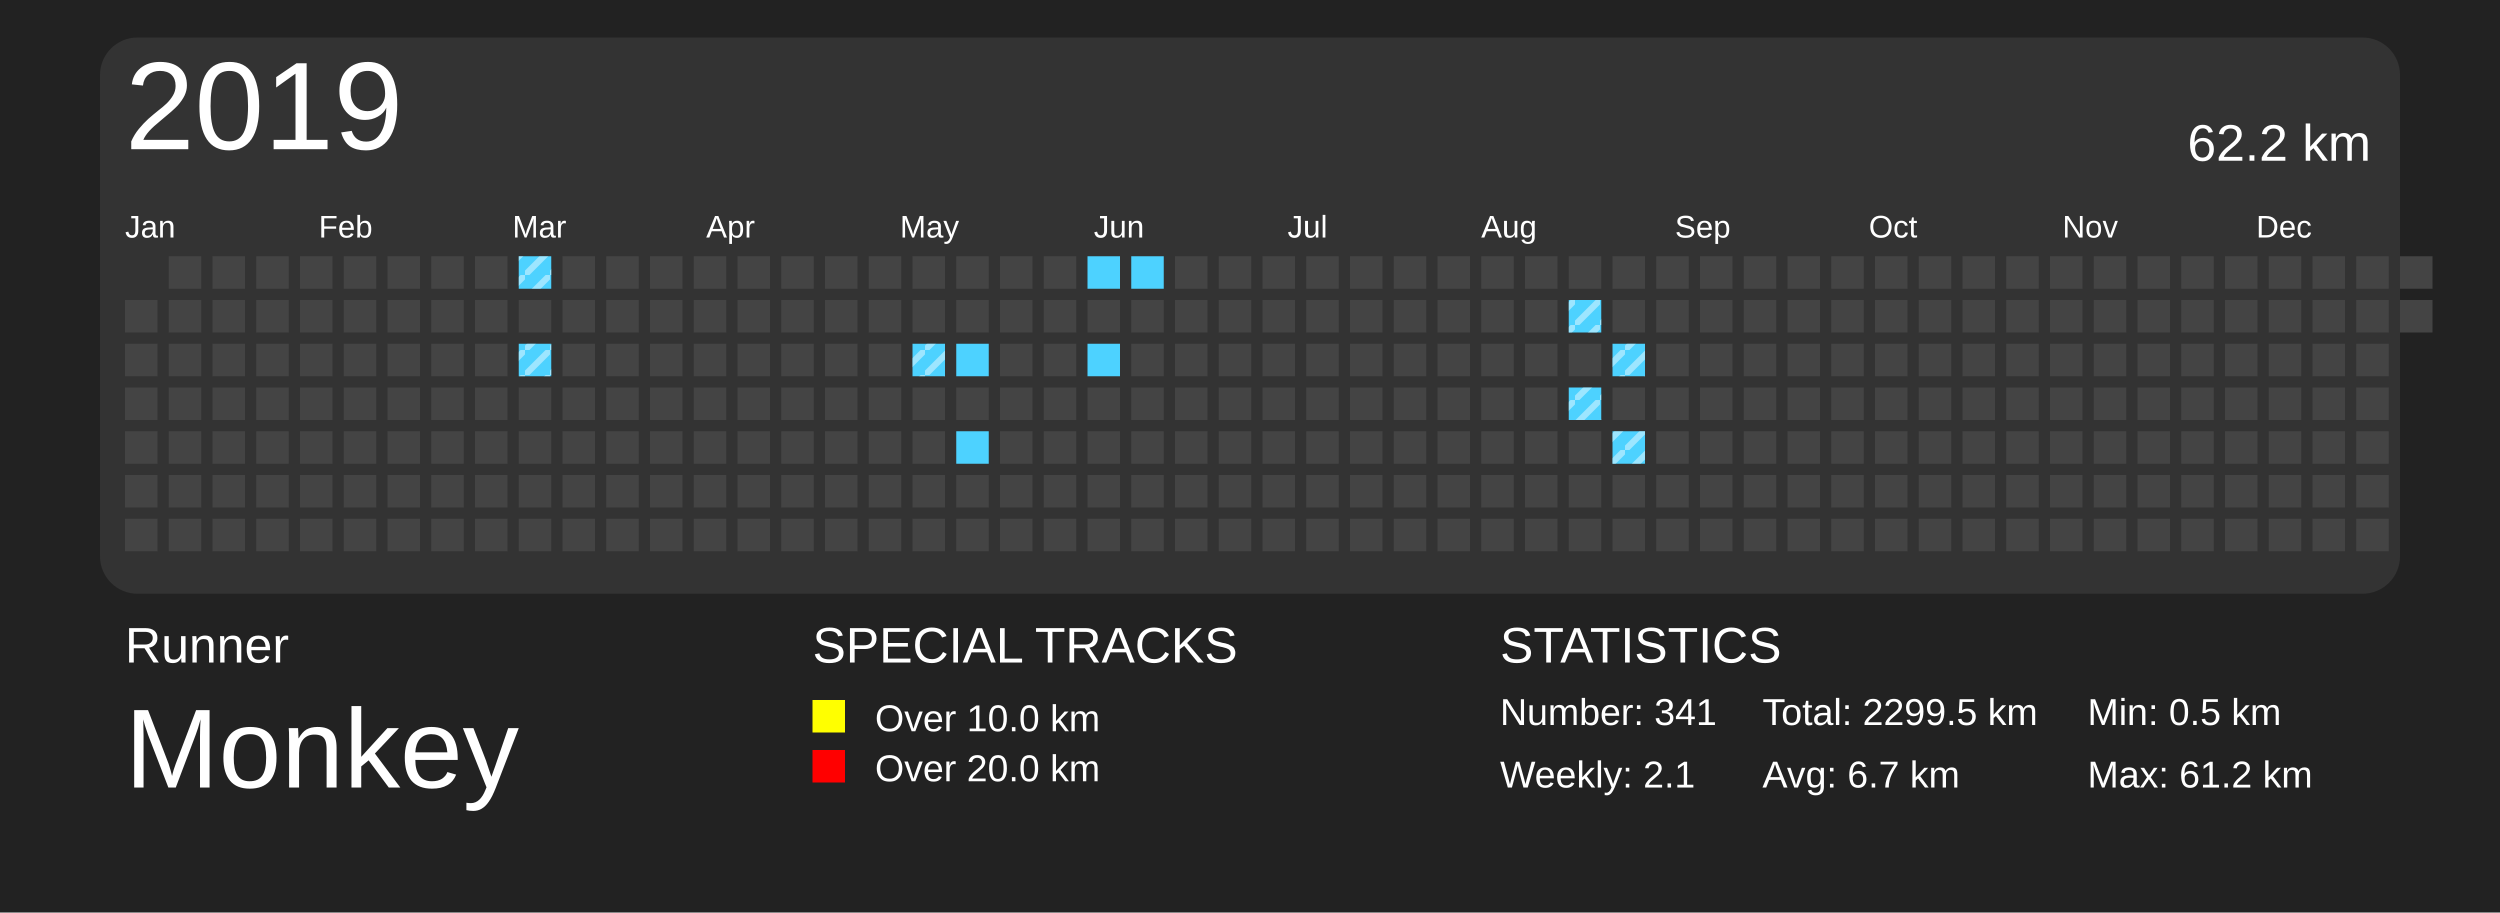
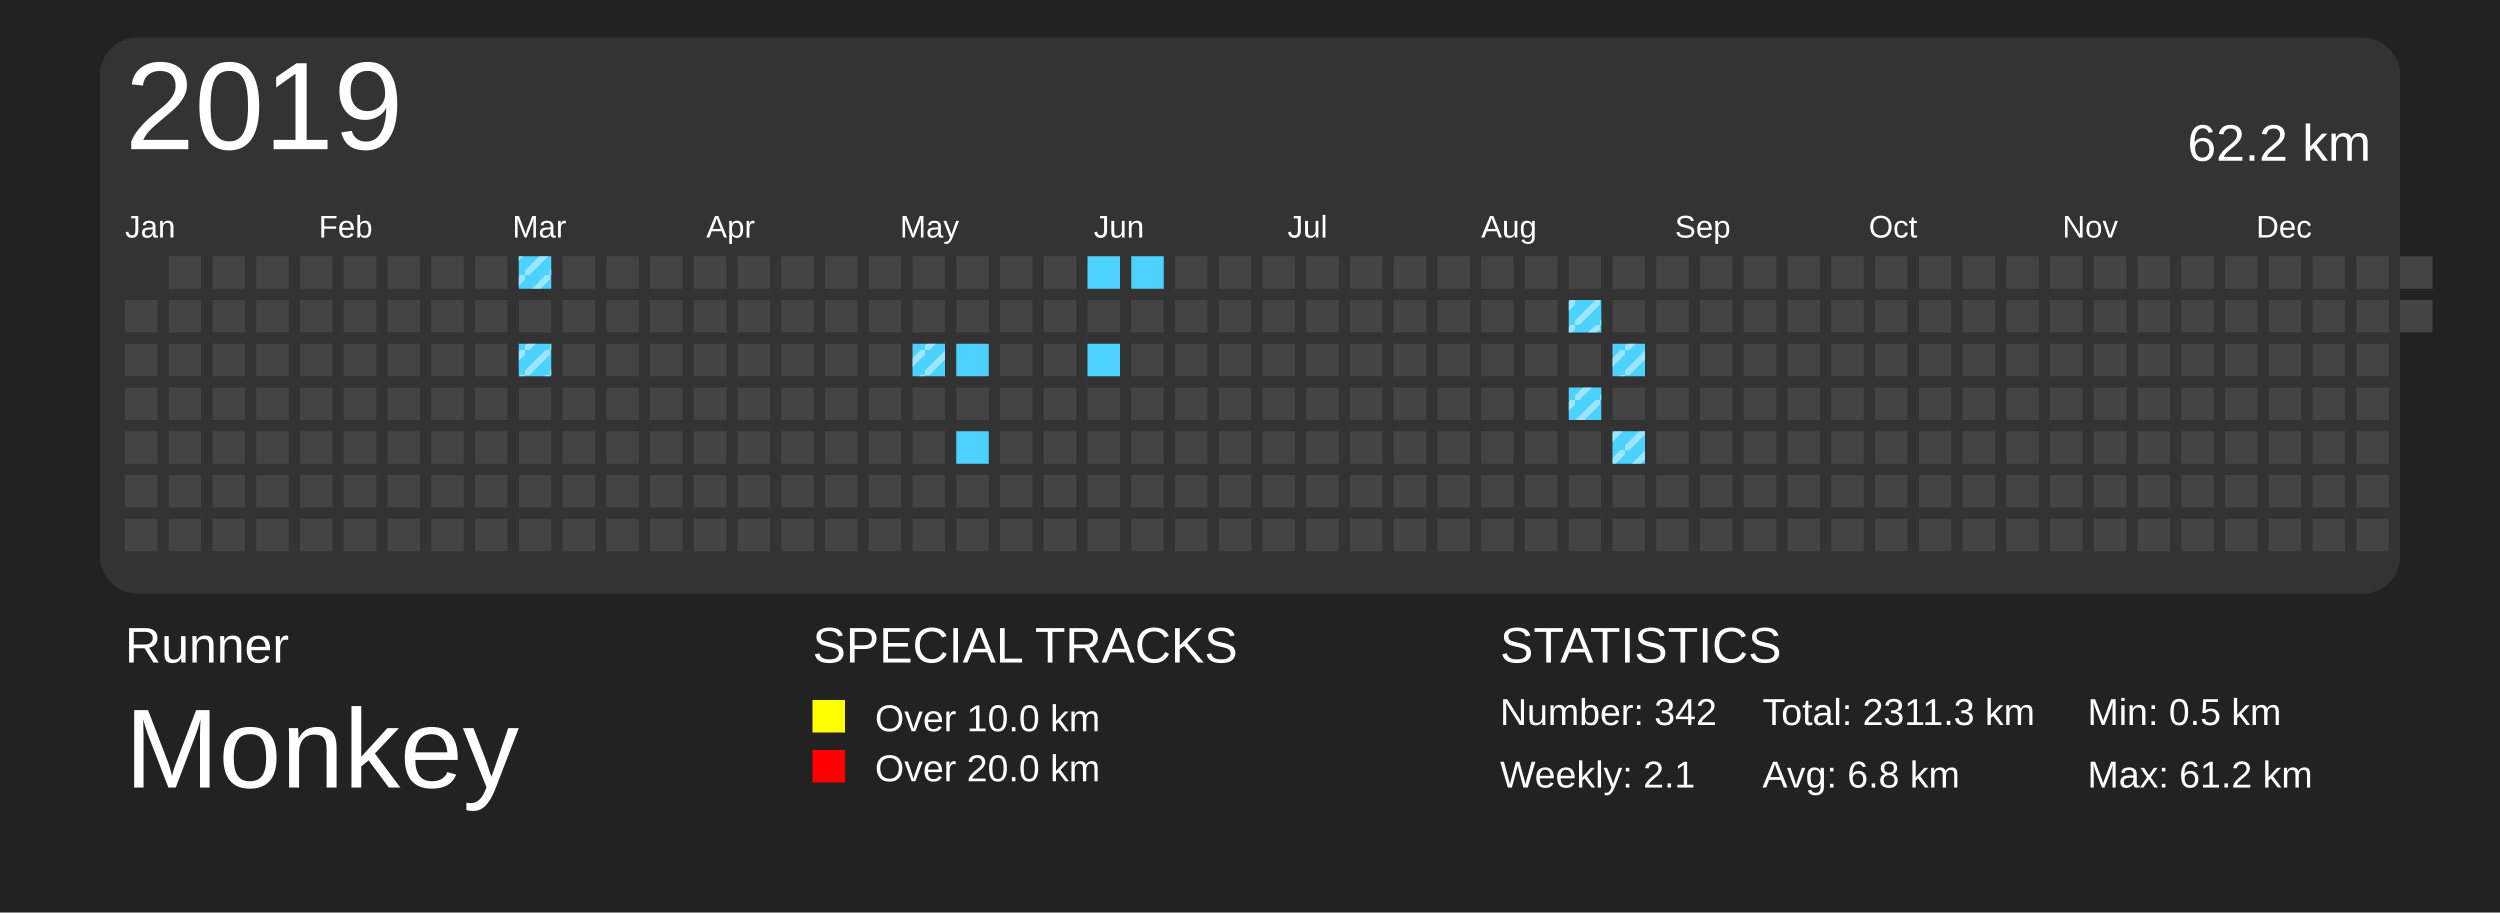
<svg xmlns="http://www.w3.org/2000/svg" baseProfile="full" height="73mm" version="1.1" viewBox="0,0,200,73" width="200mm">
  <defs>
    <pattern height="2" id="indoor-stripe" patternUnits="userSpaceOnUse" width="2">
      <line stroke="white" stroke-opacity="0.45" stroke-width="0.5" x1="0" x2="2" y1="2" y2="0" />
    </pattern>
  </defs>
  <rect fill="#222222" height="73" width="200" x="0" y="0" />
  <text fill="#FFFFFF" style="font-size:4px; font-family:Arial" x="10" y="53">Runner</text>
  <text fill="#FFFFFF" style="font-size:9px; font-family:Arial" x="10" y="63">Monkey</text>
  <text fill="#FFFFFF" style="font-size:4px; font-family:Arial" x="65" y="53">SPECIAL TRACKS</text>
  <rect fill="yellow" height="2.6" width="2.6" x="65" y="56" />
  <text fill="#FFFFFF" style="font-size:3px; font-family:Arial" x="70" y="58.5">Over 10.0 km</text>
  <rect fill="red" height="2.6" width="2.6" x="65" y="60" />
  <text fill="#FFFFFF" style="font-size:3px; font-family:Arial" x="70" y="62.5">Over 20.0 km</text>
  <text fill="#FFFFFF" style="font-size:4px; font-family:Arial" x="120" y="53">STATISTICS</text>
-   <text fill="#FFFFFF" style="font-size:3px; font-family:Arial" x="120" y="58">Number: 341</text>
+   <text fill="#FFFFFF" style="font-size:3px; font-family:Arial" x="120" y="58">Number: 342</text>
  <text fill="#FFFFFF" style="font-size:3px; font-family:Arial" x="120" y="63">Weekly: 2.1</text>
-   <text fill="#FFFFFF" style="font-size:3px; font-family:Arial" x="141" y="58">Total: 2299.5 km</text>
-   <text fill="#FFFFFF" style="font-size:3px; font-family:Arial" x="141" y="63">Avg: 6.7 km</text>
+   <text fill="#FFFFFF" style="font-size:3px; font-family:Arial" x="141" y="58">Total: 2311.3 km</text>
+   <text fill="#FFFFFF" style="font-size:3px; font-family:Arial" x="141" y="63">Avg: 6.8 km</text>
  <text fill="#FFFFFF" style="font-size:3px; font-family:Arial" x="167" y="58">Min: 0.5 km</text>
  <text fill="#FFFFFF" style="font-size:3px; font-family:Arial" x="167" y="63">Max: 61.2 km</text>
  <rect fill="#333" height="44.5" rx="3" ry="3" width="184" x="8" y="3" />
  <text dominant-baseline="hanging" fill="#FFFFFF" style="font-size:10.0px; font-family:Arial;" x="10" y="5">2019</text>
  <text dominant-baseline="hanging" fill="#FFFFFF" style="font-size:4.125px; font-family:Arial;" x="175" y="10">62.2 km</text>
  <text fill="#FFFFFF" style="font-size:2.5px; font-family:Arial" x="10.0" y="19">Jan</text>
  <text fill="#FFFFFF" style="font-size:2.5px; font-family:Arial" x="25.5" y="19">Feb</text>
  <text fill="#FFFFFF" style="font-size:2.5px; font-family:Arial" x="41.0" y="19">Mar</text>
  <text fill="#FFFFFF" style="font-size:2.5px; font-family:Arial" x="56.5" y="19">Apr</text>
  <text fill="#FFFFFF" style="font-size:2.5px; font-family:Arial" x="72.0" y="19">May</text>
  <text fill="#FFFFFF" style="font-size:2.5px; font-family:Arial" x="87.5" y="19">Jun</text>
  <text fill="#FFFFFF" style="font-size:2.5px; font-family:Arial" x="103.0" y="19">Jul</text>
  <text fill="#FFFFFF" style="font-size:2.5px; font-family:Arial" x="118.5" y="19">Aug</text>
  <text fill="#FFFFFF" style="font-size:2.5px; font-family:Arial" x="134.0" y="19">Sep</text>
  <text fill="#FFFFFF" style="font-size:2.5px; font-family:Arial" x="149.5" y="19">Oct</text>
  <text fill="#FFFFFF" style="font-size:2.5px; font-family:Arial" x="165.0" y="19">Nov</text>
  <text fill="#FFFFFF" style="font-size:2.5px; font-family:Arial" x="180.5" y="19">Dec</text>
  <rect fill="#444444" height="2.6" width="2.6" x="10.0" y="24.0" />
  <rect fill="#444444" height="2.6" width="2.6" x="10.0" y="27.5" />
  <rect fill="#444444" height="2.6" width="2.6" x="10.0" y="31.0" />
  <rect fill="#444444" height="2.6" width="2.6" x="10.0" y="34.5" />
  <rect fill="#444444" height="2.6" width="2.6" x="10.0" y="38.0" />
  <rect fill="#444444" height="2.6" width="2.6" x="10.0" y="41.5" />
  <rect fill="#444444" height="2.6" width="2.6" x="13.5" y="20.5" />
  <rect fill="#444444" height="2.6" width="2.6" x="13.5" y="24.0" />
  <rect fill="#444444" height="2.6" width="2.6" x="13.5" y="27.5" />
  <rect fill="#444444" height="2.6" width="2.6" x="13.5" y="31.0" />
  <rect fill="#444444" height="2.6" width="2.6" x="13.5" y="34.5" />
  <rect fill="#444444" height="2.6" width="2.6" x="13.5" y="38.0" />
  <rect fill="#444444" height="2.6" width="2.6" x="13.5" y="41.5" />
  <rect fill="#444444" height="2.6" width="2.6" x="17.0" y="20.5" />
  <rect fill="#444444" height="2.6" width="2.6" x="17.0" y="24.0" />
  <rect fill="#444444" height="2.6" width="2.6" x="17.0" y="27.5" />
  <rect fill="#444444" height="2.6" width="2.6" x="17.0" y="31.0" />
  <rect fill="#444444" height="2.6" width="2.6" x="17.0" y="34.5" />
  <rect fill="#444444" height="2.6" width="2.6" x="17.0" y="38.0" />
  <rect fill="#444444" height="2.6" width="2.6" x="17.0" y="41.5" />
  <rect fill="#444444" height="2.6" width="2.6" x="20.5" y="20.5" />
  <rect fill="#444444" height="2.6" width="2.6" x="20.5" y="24.0" />
  <rect fill="#444444" height="2.6" width="2.6" x="20.5" y="27.5" />
  <rect fill="#444444" height="2.6" width="2.6" x="20.5" y="31.0" />
  <rect fill="#444444" height="2.6" width="2.6" x="20.5" y="34.5" />
  <rect fill="#444444" height="2.6" width="2.6" x="20.5" y="38.0" />
  <rect fill="#444444" height="2.6" width="2.6" x="20.5" y="41.5" />
  <rect fill="#444444" height="2.6" width="2.6" x="24.0" y="20.5" />
  <rect fill="#444444" height="2.6" width="2.6" x="24.0" y="24.0" />
  <rect fill="#444444" height="2.6" width="2.6" x="24.0" y="27.5" />
  <rect fill="#444444" height="2.6" width="2.6" x="24.0" y="31.0" />
  <rect fill="#444444" height="2.6" width="2.6" x="24.0" y="34.5" />
  <rect fill="#444444" height="2.6" width="2.6" x="24.0" y="38.0" />
  <rect fill="#444444" height="2.6" width="2.6" x="24.0" y="41.5" />
  <rect fill="#444444" height="2.6" width="2.6" x="27.5" y="20.5" />
  <rect fill="#444444" height="2.6" width="2.6" x="27.5" y="24.0" />
  <rect fill="#444444" height="2.6" width="2.6" x="27.5" y="27.5" />
  <rect fill="#444444" height="2.6" width="2.6" x="27.5" y="31.0" />
  <rect fill="#444444" height="2.6" width="2.6" x="27.5" y="34.5" />
  <rect fill="#444444" height="2.6" width="2.6" x="27.5" y="38.0" />
  <rect fill="#444444" height="2.6" width="2.6" x="27.5" y="41.5" />
  <rect fill="#444444" height="2.6" width="2.6" x="31.0" y="20.5" />
  <rect fill="#444444" height="2.6" width="2.6" x="31.0" y="24.0" />
  <rect fill="#444444" height="2.6" width="2.6" x="31.0" y="27.5" />
  <rect fill="#444444" height="2.6" width="2.6" x="31.0" y="31.0" />
  <rect fill="#444444" height="2.6" width="2.6" x="31.0" y="34.5" />
  <rect fill="#444444" height="2.6" width="2.6" x="31.0" y="38.0" />
  <rect fill="#444444" height="2.6" width="2.6" x="31.0" y="41.5" />
  <rect fill="#444444" height="2.6" width="2.6" x="34.5" y="20.5" />
  <rect fill="#444444" height="2.6" width="2.6" x="34.5" y="24.0" />
  <rect fill="#444444" height="2.6" width="2.6" x="34.5" y="27.5" />
  <rect fill="#444444" height="2.6" width="2.6" x="34.5" y="31.0" />
  <rect fill="#444444" height="2.6" width="2.6" x="34.5" y="34.5" />
  <rect fill="#444444" height="2.6" width="2.6" x="34.5" y="38.0" />
  <rect fill="#444444" height="2.6" width="2.6" x="34.5" y="41.5" />
  <rect fill="#444444" height="2.6" width="2.6" x="38.0" y="20.5" />
  <rect fill="#444444" height="2.6" width="2.6" x="38.0" y="24.0" />
  <rect fill="#444444" height="2.6" width="2.6" x="38.0" y="27.5" />
  <rect fill="#444444" height="2.6" width="2.6" x="38.0" y="31.0" />
  <rect fill="#444444" height="2.6" width="2.6" x="38.0" y="34.5" />
  <rect fill="#444444" height="2.6" width="2.6" x="38.0" y="38.0" />
  <rect fill="#444444" height="2.6" width="2.6" x="38.0" y="41.5" />
  <rect fill="#4DD2FF" height="2.6" width="2.6" x="41.5" y="20.5" />
  <rect fill="url(#indoor-stripe)" height="2.6" style="pointer-events: none;" width="2.6" x="41.5" y="20.5" />
  <rect fill="#444444" height="2.6" width="2.6" x="41.5" y="24.0" />
  <rect fill="#4DD2FF" height="2.6" width="2.6" x="41.5" y="27.5" />
  <rect fill="url(#indoor-stripe)" height="2.6" style="pointer-events: none;" width="2.6" x="41.5" y="27.5" />
  <rect fill="#444444" height="2.6" width="2.6" x="41.5" y="31.0" />
  <rect fill="#444444" height="2.6" width="2.6" x="41.5" y="34.5" />
  <rect fill="#444444" height="2.6" width="2.6" x="41.5" y="38.0" />
  <rect fill="#444444" height="2.6" width="2.6" x="41.5" y="41.5" />
  <rect fill="#444444" height="2.6" width="2.6" x="45.0" y="20.5" />
  <rect fill="#444444" height="2.6" width="2.6" x="45.0" y="24.0" />
  <rect fill="#444444" height="2.6" width="2.6" x="45.0" y="27.5" />
  <rect fill="#444444" height="2.6" width="2.6" x="45.0" y="31.0" />
  <rect fill="#444444" height="2.6" width="2.6" x="45.0" y="34.5" />
  <rect fill="#444444" height="2.6" width="2.6" x="45.0" y="38.0" />
  <rect fill="#444444" height="2.6" width="2.6" x="45.0" y="41.5" />
  <rect fill="#444444" height="2.6" width="2.6" x="48.5" y="20.5" />
  <rect fill="#444444" height="2.6" width="2.6" x="48.5" y="24.0" />
  <rect fill="#444444" height="2.6" width="2.6" x="48.5" y="27.5" />
  <rect fill="#444444" height="2.6" width="2.6" x="48.5" y="31.0" />
  <rect fill="#444444" height="2.6" width="2.6" x="48.5" y="34.5" />
  <rect fill="#444444" height="2.6" width="2.6" x="48.5" y="38.0" />
  <rect fill="#444444" height="2.6" width="2.6" x="48.5" y="41.5" />
  <rect fill="#444444" height="2.6" width="2.6" x="52.0" y="20.5" />
  <rect fill="#444444" height="2.6" width="2.6" x="52.0" y="24.0" />
  <rect fill="#444444" height="2.6" width="2.6" x="52.0" y="27.5" />
  <rect fill="#444444" height="2.6" width="2.6" x="52.0" y="31.0" />
  <rect fill="#444444" height="2.6" width="2.6" x="52.0" y="34.5" />
  <rect fill="#444444" height="2.6" width="2.6" x="52.0" y="38.0" />
  <rect fill="#444444" height="2.6" width="2.6" x="52.0" y="41.5" />
  <rect fill="#444444" height="2.6" width="2.6" x="55.5" y="20.5" />
  <rect fill="#444444" height="2.6" width="2.6" x="55.5" y="24.0" />
  <rect fill="#444444" height="2.6" width="2.6" x="55.5" y="27.5" />
  <rect fill="#444444" height="2.6" width="2.6" x="55.5" y="31.0" />
  <rect fill="#444444" height="2.6" width="2.6" x="55.5" y="34.5" />
  <rect fill="#444444" height="2.6" width="2.6" x="55.5" y="38.0" />
  <rect fill="#444444" height="2.6" width="2.6" x="55.5" y="41.5" />
  <rect fill="#444444" height="2.6" width="2.6" x="59.0" y="20.5" />
  <rect fill="#444444" height="2.6" width="2.6" x="59.0" y="24.0" />
  <rect fill="#444444" height="2.6" width="2.6" x="59.0" y="27.5" />
  <rect fill="#444444" height="2.6" width="2.6" x="59.0" y="31.0" />
  <rect fill="#444444" height="2.6" width="2.6" x="59.0" y="34.5" />
  <rect fill="#444444" height="2.6" width="2.6" x="59.0" y="38.0" />
  <rect fill="#444444" height="2.6" width="2.6" x="59.0" y="41.5" />
  <rect fill="#444444" height="2.6" width="2.6" x="62.5" y="20.5" />
  <rect fill="#444444" height="2.6" width="2.6" x="62.5" y="24.0" />
  <rect fill="#444444" height="2.6" width="2.6" x="62.5" y="27.5" />
  <rect fill="#444444" height="2.6" width="2.6" x="62.5" y="31.0" />
  <rect fill="#444444" height="2.6" width="2.6" x="62.5" y="34.5" />
  <rect fill="#444444" height="2.6" width="2.6" x="62.5" y="38.0" />
  <rect fill="#444444" height="2.6" width="2.6" x="62.5" y="41.5" />
  <rect fill="#444444" height="2.6" width="2.6" x="66.0" y="20.5" />
  <rect fill="#444444" height="2.6" width="2.6" x="66.0" y="24.0" />
  <rect fill="#444444" height="2.6" width="2.6" x="66.0" y="27.5" />
  <rect fill="#444444" height="2.6" width="2.6" x="66.0" y="31.0" />
  <rect fill="#444444" height="2.6" width="2.6" x="66.0" y="34.5" />
  <rect fill="#444444" height="2.6" width="2.6" x="66.0" y="38.0" />
  <rect fill="#444444" height="2.6" width="2.6" x="66.0" y="41.5" />
  <rect fill="#444444" height="2.6" width="2.6" x="69.5" y="20.5" />
  <rect fill="#444444" height="2.6" width="2.6" x="69.5" y="24.0" />
  <rect fill="#444444" height="2.6" width="2.6" x="69.5" y="27.5" />
  <rect fill="#444444" height="2.6" width="2.6" x="69.5" y="31.0" />
  <rect fill="#444444" height="2.6" width="2.6" x="69.5" y="34.5" />
  <rect fill="#444444" height="2.6" width="2.6" x="69.5" y="38.0" />
  <rect fill="#444444" height="2.6" width="2.6" x="69.5" y="41.5" />
  <rect fill="#444444" height="2.6" width="2.6" x="73.0" y="20.5" />
  <rect fill="#444444" height="2.6" width="2.6" x="73.0" y="24.0" />
  <rect fill="#4DD2FF" height="2.6" width="2.6" x="73.0" y="27.5" />
  <rect fill="url(#indoor-stripe)" height="2.6" style="pointer-events: none;" width="2.6" x="73.0" y="27.5" />
  <rect fill="#444444" height="2.6" width="2.6" x="73.0" y="31.0" />
  <rect fill="#444444" height="2.6" width="2.6" x="73.0" y="34.5" />
  <rect fill="#444444" height="2.6" width="2.6" x="73.0" y="38.0" />
  <rect fill="#444444" height="2.6" width="2.6" x="73.0" y="41.5" />
  <rect fill="#444444" height="2.6" width="2.6" x="76.5" y="20.5" />
  <rect fill="#444444" height="2.6" width="2.6" x="76.5" y="24.0" />
  <rect fill="#4DD2FF" height="2.6" width="2.6" x="76.5" y="27.5" />
  <rect fill="#444444" height="2.6" width="2.6" x="76.5" y="31.0" />
  <rect fill="#4DD2FF" height="2.6" width="2.6" x="76.5" y="34.5" />
  <rect fill="#444444" height="2.6" width="2.6" x="76.5" y="38.0" />
  <rect fill="#444444" height="2.6" width="2.6" x="76.5" y="41.5" />
  <rect fill="#444444" height="2.6" width="2.6" x="80.0" y="20.5" />
  <rect fill="#444444" height="2.6" width="2.6" x="80.0" y="24.0" />
  <rect fill="#444444" height="2.6" width="2.6" x="80.0" y="27.5" />
  <rect fill="#444444" height="2.6" width="2.6" x="80.0" y="31.0" />
  <rect fill="#444444" height="2.6" width="2.6" x="80.0" y="34.5" />
  <rect fill="#444444" height="2.6" width="2.6" x="80.0" y="38.0" />
  <rect fill="#444444" height="2.6" width="2.6" x="80.0" y="41.5" />
  <rect fill="#444444" height="2.6" width="2.6" x="83.5" y="20.5" />
  <rect fill="#444444" height="2.6" width="2.6" x="83.5" y="24.0" />
  <rect fill="#444444" height="2.6" width="2.6" x="83.5" y="27.5" />
  <rect fill="#444444" height="2.6" width="2.6" x="83.5" y="31.0" />
  <rect fill="#444444" height="2.6" width="2.6" x="83.5" y="34.5" />
  <rect fill="#444444" height="2.6" width="2.6" x="83.5" y="38.0" />
  <rect fill="#444444" height="2.6" width="2.6" x="83.5" y="41.5" />
  <rect fill="#4DD2FF" height="2.6" width="2.6" x="87.0" y="20.5" />
  <rect fill="#444444" height="2.6" width="2.6" x="87.0" y="24.0" />
  <rect fill="#4DD2FF" height="2.6" width="2.6" x="87.0" y="27.5" />
  <rect fill="#444444" height="2.6" width="2.6" x="87.0" y="31.0" />
  <rect fill="#444444" height="2.6" width="2.6" x="87.0" y="34.5" />
  <rect fill="#444444" height="2.6" width="2.6" x="87.0" y="38.0" />
  <rect fill="#444444" height="2.6" width="2.6" x="87.0" y="41.5" />
  <rect fill="#4DD2FF" height="2.6" width="2.6" x="90.5" y="20.5" />
  <rect fill="#444444" height="2.6" width="2.6" x="90.5" y="24.0" />
  <rect fill="#444444" height="2.6" width="2.6" x="90.5" y="27.5" />
  <rect fill="#444444" height="2.6" width="2.6" x="90.5" y="31.0" />
  <rect fill="#444444" height="2.6" width="2.6" x="90.5" y="34.5" />
  <rect fill="#444444" height="2.6" width="2.6" x="90.5" y="38.0" />
  <rect fill="#444444" height="2.6" width="2.6" x="90.5" y="41.5" />
  <rect fill="#444444" height="2.6" width="2.6" x="94.0" y="20.5" />
  <rect fill="#444444" height="2.6" width="2.6" x="94.0" y="24.0" />
  <rect fill="#444444" height="2.6" width="2.6" x="94.0" y="27.5" />
  <rect fill="#444444" height="2.6" width="2.6" x="94.0" y="31.0" />
  <rect fill="#444444" height="2.6" width="2.6" x="94.0" y="34.5" />
  <rect fill="#444444" height="2.6" width="2.6" x="94.0" y="38.0" />
  <rect fill="#444444" height="2.6" width="2.6" x="94.0" y="41.5" />
  <rect fill="#444444" height="2.6" width="2.6" x="97.5" y="20.5" />
  <rect fill="#444444" height="2.6" width="2.6" x="97.5" y="24.0" />
  <rect fill="#444444" height="2.6" width="2.6" x="97.5" y="27.5" />
  <rect fill="#444444" height="2.6" width="2.6" x="97.5" y="31.0" />
  <rect fill="#444444" height="2.6" width="2.6" x="97.5" y="34.5" />
  <rect fill="#444444" height="2.6" width="2.6" x="97.5" y="38.0" />
  <rect fill="#444444" height="2.6" width="2.6" x="97.5" y="41.5" />
  <rect fill="#444444" height="2.6" width="2.6" x="101.0" y="20.5" />
  <rect fill="#444444" height="2.6" width="2.6" x="101.0" y="24.0" />
  <rect fill="#444444" height="2.6" width="2.6" x="101.0" y="27.5" />
  <rect fill="#444444" height="2.6" width="2.6" x="101.0" y="31.0" />
  <rect fill="#444444" height="2.6" width="2.6" x="101.0" y="34.5" />
  <rect fill="#444444" height="2.6" width="2.6" x="101.0" y="38.0" />
  <rect fill="#444444" height="2.6" width="2.6" x="101.0" y="41.5" />
  <rect fill="#444444" height="2.6" width="2.6" x="104.5" y="20.5" />
  <rect fill="#444444" height="2.6" width="2.6" x="104.5" y="24.0" />
  <rect fill="#444444" height="2.6" width="2.6" x="104.5" y="27.5" />
  <rect fill="#444444" height="2.6" width="2.6" x="104.5" y="31.0" />
  <rect fill="#444444" height="2.6" width="2.6" x="104.5" y="34.5" />
  <rect fill="#444444" height="2.6" width="2.6" x="104.5" y="38.0" />
  <rect fill="#444444" height="2.6" width="2.6" x="104.5" y="41.5" />
  <rect fill="#444444" height="2.6" width="2.6" x="108.0" y="20.5" />
  <rect fill="#444444" height="2.6" width="2.6" x="108.0" y="24.0" />
  <rect fill="#444444" height="2.6" width="2.6" x="108.0" y="27.5" />
  <rect fill="#444444" height="2.6" width="2.6" x="108.0" y="31.0" />
  <rect fill="#444444" height="2.6" width="2.6" x="108.0" y="34.5" />
  <rect fill="#444444" height="2.6" width="2.6" x="108.0" y="38.0" />
  <rect fill="#444444" height="2.6" width="2.6" x="108.0" y="41.5" />
  <rect fill="#444444" height="2.6" width="2.6" x="111.5" y="20.5" />
  <rect fill="#444444" height="2.6" width="2.6" x="111.5" y="24.0" />
  <rect fill="#444444" height="2.6" width="2.6" x="111.5" y="27.5" />
  <rect fill="#444444" height="2.6" width="2.6" x="111.5" y="31.0" />
  <rect fill="#444444" height="2.6" width="2.6" x="111.5" y="34.5" />
  <rect fill="#444444" height="2.6" width="2.6" x="111.5" y="38.0" />
  <rect fill="#444444" height="2.6" width="2.6" x="111.5" y="41.5" />
  <rect fill="#444444" height="2.6" width="2.6" x="115.0" y="20.5" />
  <rect fill="#444444" height="2.6" width="2.6" x="115.0" y="24.0" />
  <rect fill="#444444" height="2.6" width="2.6" x="115.0" y="27.5" />
  <rect fill="#444444" height="2.6" width="2.6" x="115.0" y="31.0" />
  <rect fill="#444444" height="2.6" width="2.6" x="115.0" y="34.5" />
  <rect fill="#444444" height="2.6" width="2.6" x="115.0" y="38.0" />
  <rect fill="#444444" height="2.6" width="2.6" x="115.0" y="41.5" />
  <rect fill="#444444" height="2.6" width="2.6" x="118.5" y="20.5" />
  <rect fill="#444444" height="2.6" width="2.6" x="118.5" y="24.0" />
  <rect fill="#444444" height="2.6" width="2.6" x="118.5" y="27.5" />
  <rect fill="#444444" height="2.6" width="2.6" x="118.5" y="31.0" />
  <rect fill="#444444" height="2.6" width="2.6" x="118.5" y="34.5" />
  <rect fill="#444444" height="2.6" width="2.6" x="118.5" y="38.0" />
  <rect fill="#444444" height="2.6" width="2.6" x="118.5" y="41.5" />
  <rect fill="#444444" height="2.6" width="2.6" x="122.0" y="20.5" />
  <rect fill="#444444" height="2.6" width="2.6" x="122.0" y="24.0" />
  <rect fill="#444444" height="2.6" width="2.6" x="122.0" y="27.5" />
  <rect fill="#444444" height="2.6" width="2.6" x="122.0" y="31.0" />
  <rect fill="#444444" height="2.6" width="2.6" x="122.0" y="34.5" />
  <rect fill="#444444" height="2.6" width="2.6" x="122.0" y="38.0" />
  <rect fill="#444444" height="2.6" width="2.6" x="122.0" y="41.5" />
  <rect fill="#444444" height="2.6" width="2.6" x="125.5" y="20.5" />
  <rect fill="#4DD2FF" height="2.6" width="2.6" x="125.5" y="24.0" />
  <rect fill="url(#indoor-stripe)" height="2.6" style="pointer-events: none;" width="2.6" x="125.5" y="24.0" />
  <rect fill="#444444" height="2.6" width="2.6" x="125.5" y="27.5" />
  <rect fill="#4DD2FF" height="2.6" width="2.6" x="125.5" y="31.0" />
  <rect fill="url(#indoor-stripe)" height="2.6" style="pointer-events: none;" width="2.6" x="125.5" y="31.0" />
  <rect fill="#444444" height="2.6" width="2.6" x="125.5" y="34.5" />
  <rect fill="#444444" height="2.6" width="2.6" x="125.5" y="38.0" />
  <rect fill="#444444" height="2.6" width="2.6" x="125.5" y="41.5" />
  <rect fill="#444444" height="2.6" width="2.6" x="129.0" y="20.5" />
  <rect fill="#444444" height="2.6" width="2.6" x="129.0" y="24.0" />
  <rect fill="#4DD2FF" height="2.6" width="2.6" x="129.0" y="27.5" />
  <rect fill="url(#indoor-stripe)" height="2.6" style="pointer-events: none;" width="2.6" x="129.0" y="27.5" />
  <rect fill="#444444" height="2.6" width="2.6" x="129.0" y="31.0" />
  <rect fill="#4DD2FF" height="2.6" width="2.6" x="129.0" y="34.5" />
  <rect fill="url(#indoor-stripe)" height="2.6" style="pointer-events: none;" width="2.6" x="129.0" y="34.5" />
  <rect fill="#444444" height="2.6" width="2.6" x="129.0" y="38.0" />
  <rect fill="#444444" height="2.6" width="2.6" x="129.0" y="41.5" />
  <rect fill="#444444" height="2.6" width="2.6" x="132.5" y="20.5" />
  <rect fill="#444444" height="2.6" width="2.6" x="132.5" y="24.0" />
  <rect fill="#444444" height="2.6" width="2.6" x="132.5" y="27.5" />
  <rect fill="#444444" height="2.6" width="2.6" x="132.5" y="31.0" />
  <rect fill="#444444" height="2.6" width="2.6" x="132.5" y="34.5" />
  <rect fill="#444444" height="2.6" width="2.6" x="132.5" y="38.0" />
  <rect fill="#444444" height="2.6" width="2.6" x="132.5" y="41.5" />
  <rect fill="#444444" height="2.6" width="2.6" x="136.0" y="20.5" />
  <rect fill="#444444" height="2.6" width="2.6" x="136.0" y="24.0" />
  <rect fill="#444444" height="2.6" width="2.6" x="136.0" y="27.5" />
  <rect fill="#444444" height="2.6" width="2.6" x="136.0" y="31.0" />
  <rect fill="#444444" height="2.6" width="2.6" x="136.0" y="34.5" />
  <rect fill="#444444" height="2.6" width="2.6" x="136.0" y="38.0" />
  <rect fill="#444444" height="2.6" width="2.6" x="136.0" y="41.5" />
  <rect fill="#444444" height="2.6" width="2.6" x="139.5" y="20.5" />
  <rect fill="#444444" height="2.6" width="2.6" x="139.5" y="24.0" />
  <rect fill="#444444" height="2.6" width="2.6" x="139.5" y="27.5" />
  <rect fill="#444444" height="2.6" width="2.6" x="139.5" y="31.0" />
  <rect fill="#444444" height="2.6" width="2.6" x="139.5" y="34.5" />
  <rect fill="#444444" height="2.6" width="2.6" x="139.5" y="38.0" />
  <rect fill="#444444" height="2.6" width="2.6" x="139.5" y="41.5" />
  <rect fill="#444444" height="2.6" width="2.6" x="143.0" y="20.5" />
  <rect fill="#444444" height="2.6" width="2.6" x="143.0" y="24.0" />
  <rect fill="#444444" height="2.6" width="2.6" x="143.0" y="27.5" />
  <rect fill="#444444" height="2.6" width="2.6" x="143.0" y="31.0" />
  <rect fill="#444444" height="2.6" width="2.6" x="143.0" y="34.5" />
  <rect fill="#444444" height="2.6" width="2.6" x="143.0" y="38.0" />
  <rect fill="#444444" height="2.6" width="2.6" x="143.0" y="41.5" />
  <rect fill="#444444" height="2.6" width="2.6" x="146.5" y="20.5" />
  <rect fill="#444444" height="2.6" width="2.6" x="146.5" y="24.0" />
  <rect fill="#444444" height="2.6" width="2.6" x="146.5" y="27.5" />
  <rect fill="#444444" height="2.6" width="2.6" x="146.5" y="31.0" />
  <rect fill="#444444" height="2.6" width="2.6" x="146.5" y="34.5" />
  <rect fill="#444444" height="2.6" width="2.6" x="146.5" y="38.0" />
  <rect fill="#444444" height="2.6" width="2.6" x="146.5" y="41.5" />
  <rect fill="#444444" height="2.6" width="2.6" x="150.0" y="20.5" />
  <rect fill="#444444" height="2.6" width="2.6" x="150.0" y="24.0" />
  <rect fill="#444444" height="2.6" width="2.6" x="150.0" y="27.5" />
  <rect fill="#444444" height="2.6" width="2.6" x="150.0" y="31.0" />
  <rect fill="#444444" height="2.6" width="2.6" x="150.0" y="34.5" />
  <rect fill="#444444" height="2.6" width="2.6" x="150.0" y="38.0" />
  <rect fill="#444444" height="2.6" width="2.6" x="150.0" y="41.5" />
  <rect fill="#444444" height="2.6" width="2.6" x="153.5" y="20.5" />
  <rect fill="#444444" height="2.6" width="2.6" x="153.5" y="24.0" />
  <rect fill="#444444" height="2.6" width="2.6" x="153.5" y="27.5" />
  <rect fill="#444444" height="2.6" width="2.6" x="153.5" y="31.0" />
  <rect fill="#444444" height="2.6" width="2.6" x="153.5" y="34.5" />
  <rect fill="#444444" height="2.6" width="2.6" x="153.5" y="38.0" />
  <rect fill="#444444" height="2.6" width="2.6" x="153.5" y="41.5" />
  <rect fill="#444444" height="2.6" width="2.6" x="157.0" y="20.5" />
  <rect fill="#444444" height="2.6" width="2.6" x="157.0" y="24.0" />
  <rect fill="#444444" height="2.6" width="2.6" x="157.0" y="27.5" />
  <rect fill="#444444" height="2.6" width="2.6" x="157.0" y="31.0" />
  <rect fill="#444444" height="2.6" width="2.6" x="157.0" y="34.5" />
  <rect fill="#444444" height="2.6" width="2.6" x="157.0" y="38.0" />
  <rect fill="#444444" height="2.6" width="2.6" x="157.0" y="41.5" />
  <rect fill="#444444" height="2.6" width="2.6" x="160.5" y="20.5" />
  <rect fill="#444444" height="2.6" width="2.6" x="160.5" y="24.0" />
  <rect fill="#444444" height="2.6" width="2.6" x="160.5" y="27.5" />
  <rect fill="#444444" height="2.6" width="2.6" x="160.5" y="31.0" />
  <rect fill="#444444" height="2.6" width="2.6" x="160.5" y="34.5" />
  <rect fill="#444444" height="2.6" width="2.6" x="160.5" y="38.0" />
  <rect fill="#444444" height="2.6" width="2.6" x="160.5" y="41.5" />
  <rect fill="#444444" height="2.6" width="2.6" x="164.0" y="20.5" />
  <rect fill="#444444" height="2.6" width="2.6" x="164.0" y="24.0" />
  <rect fill="#444444" height="2.6" width="2.6" x="164.0" y="27.5" />
  <rect fill="#444444" height="2.6" width="2.6" x="164.0" y="31.0" />
  <rect fill="#444444" height="2.6" width="2.6" x="164.0" y="34.5" />
  <rect fill="#444444" height="2.6" width="2.6" x="164.0" y="38.0" />
  <rect fill="#444444" height="2.6" width="2.6" x="164.0" y="41.5" />
  <rect fill="#444444" height="2.6" width="2.6" x="167.5" y="20.5" />
  <rect fill="#444444" height="2.6" width="2.6" x="167.5" y="24.0" />
  <rect fill="#444444" height="2.6" width="2.6" x="167.5" y="27.5" />
  <rect fill="#444444" height="2.6" width="2.6" x="167.5" y="31.0" />
  <rect fill="#444444" height="2.6" width="2.6" x="167.5" y="34.5" />
  <rect fill="#444444" height="2.6" width="2.6" x="167.5" y="38.0" />
  <rect fill="#444444" height="2.6" width="2.6" x="167.5" y="41.5" />
  <rect fill="#444444" height="2.6" width="2.6" x="171.0" y="20.5" />
  <rect fill="#444444" height="2.6" width="2.6" x="171.0" y="24.0" />
  <rect fill="#444444" height="2.6" width="2.6" x="171.0" y="27.5" />
  <rect fill="#444444" height="2.6" width="2.6" x="171.0" y="31.0" />
  <rect fill="#444444" height="2.6" width="2.6" x="171.0" y="34.5" />
  <rect fill="#444444" height="2.6" width="2.6" x="171.0" y="38.0" />
  <rect fill="#444444" height="2.6" width="2.6" x="171.0" y="41.5" />
  <rect fill="#444444" height="2.6" width="2.6" x="174.5" y="20.5" />
  <rect fill="#444444" height="2.6" width="2.6" x="174.5" y="24.0" />
  <rect fill="#444444" height="2.6" width="2.6" x="174.5" y="27.5" />
  <rect fill="#444444" height="2.6" width="2.6" x="174.5" y="31.0" />
  <rect fill="#444444" height="2.6" width="2.6" x="174.5" y="34.5" />
  <rect fill="#444444" height="2.6" width="2.6" x="174.5" y="38.0" />
  <rect fill="#444444" height="2.6" width="2.6" x="174.5" y="41.5" />
  <rect fill="#444444" height="2.6" width="2.6" x="178.0" y="20.5" />
  <rect fill="#444444" height="2.6" width="2.6" x="178.0" y="24.0" />
  <rect fill="#444444" height="2.6" width="2.6" x="178.0" y="27.5" />
  <rect fill="#444444" height="2.6" width="2.6" x="178.0" y="31.0" />
  <rect fill="#444444" height="2.6" width="2.6" x="178.0" y="34.5" />
  <rect fill="#444444" height="2.6" width="2.6" x="178.0" y="38.0" />
  <rect fill="#444444" height="2.6" width="2.6" x="178.0" y="41.5" />
  <rect fill="#444444" height="2.6" width="2.6" x="181.5" y="20.5" />
  <rect fill="#444444" height="2.6" width="2.6" x="181.5" y="24.0" />
  <rect fill="#444444" height="2.6" width="2.6" x="181.5" y="27.5" />
  <rect fill="#444444" height="2.6" width="2.6" x="181.5" y="31.0" />
  <rect fill="#444444" height="2.6" width="2.6" x="181.5" y="34.5" />
  <rect fill="#444444" height="2.6" width="2.6" x="181.5" y="38.0" />
  <rect fill="#444444" height="2.6" width="2.6" x="181.5" y="41.5" />
  <rect fill="#444444" height="2.6" width="2.6" x="185.0" y="20.5" />
  <rect fill="#444444" height="2.6" width="2.6" x="185.0" y="24.0" />
  <rect fill="#444444" height="2.6" width="2.6" x="185.0" y="27.5" />
  <rect fill="#444444" height="2.6" width="2.6" x="185.0" y="31.0" />
  <rect fill="#444444" height="2.6" width="2.6" x="185.0" y="34.5" />
  <rect fill="#444444" height="2.6" width="2.6" x="185.0" y="38.0" />
  <rect fill="#444444" height="2.6" width="2.6" x="185.0" y="41.5" />
  <rect fill="#444444" height="2.6" width="2.6" x="188.5" y="20.5" />
  <rect fill="#444444" height="2.6" width="2.6" x="188.5" y="24.0" />
  <rect fill="#444444" height="2.6" width="2.6" x="188.5" y="27.5" />
  <rect fill="#444444" height="2.6" width="2.6" x="188.5" y="31.0" />
  <rect fill="#444444" height="2.6" width="2.6" x="188.5" y="34.5" />
  <rect fill="#444444" height="2.6" width="2.6" x="188.5" y="38.0" />
  <rect fill="#444444" height="2.6" width="2.6" x="188.5" y="41.5" />
  <rect fill="#444444" height="2.6" width="2.6" x="192.0" y="20.5" />
  <rect fill="#444444" height="2.6" width="2.6" x="192.0" y="24.0" />
</svg>
